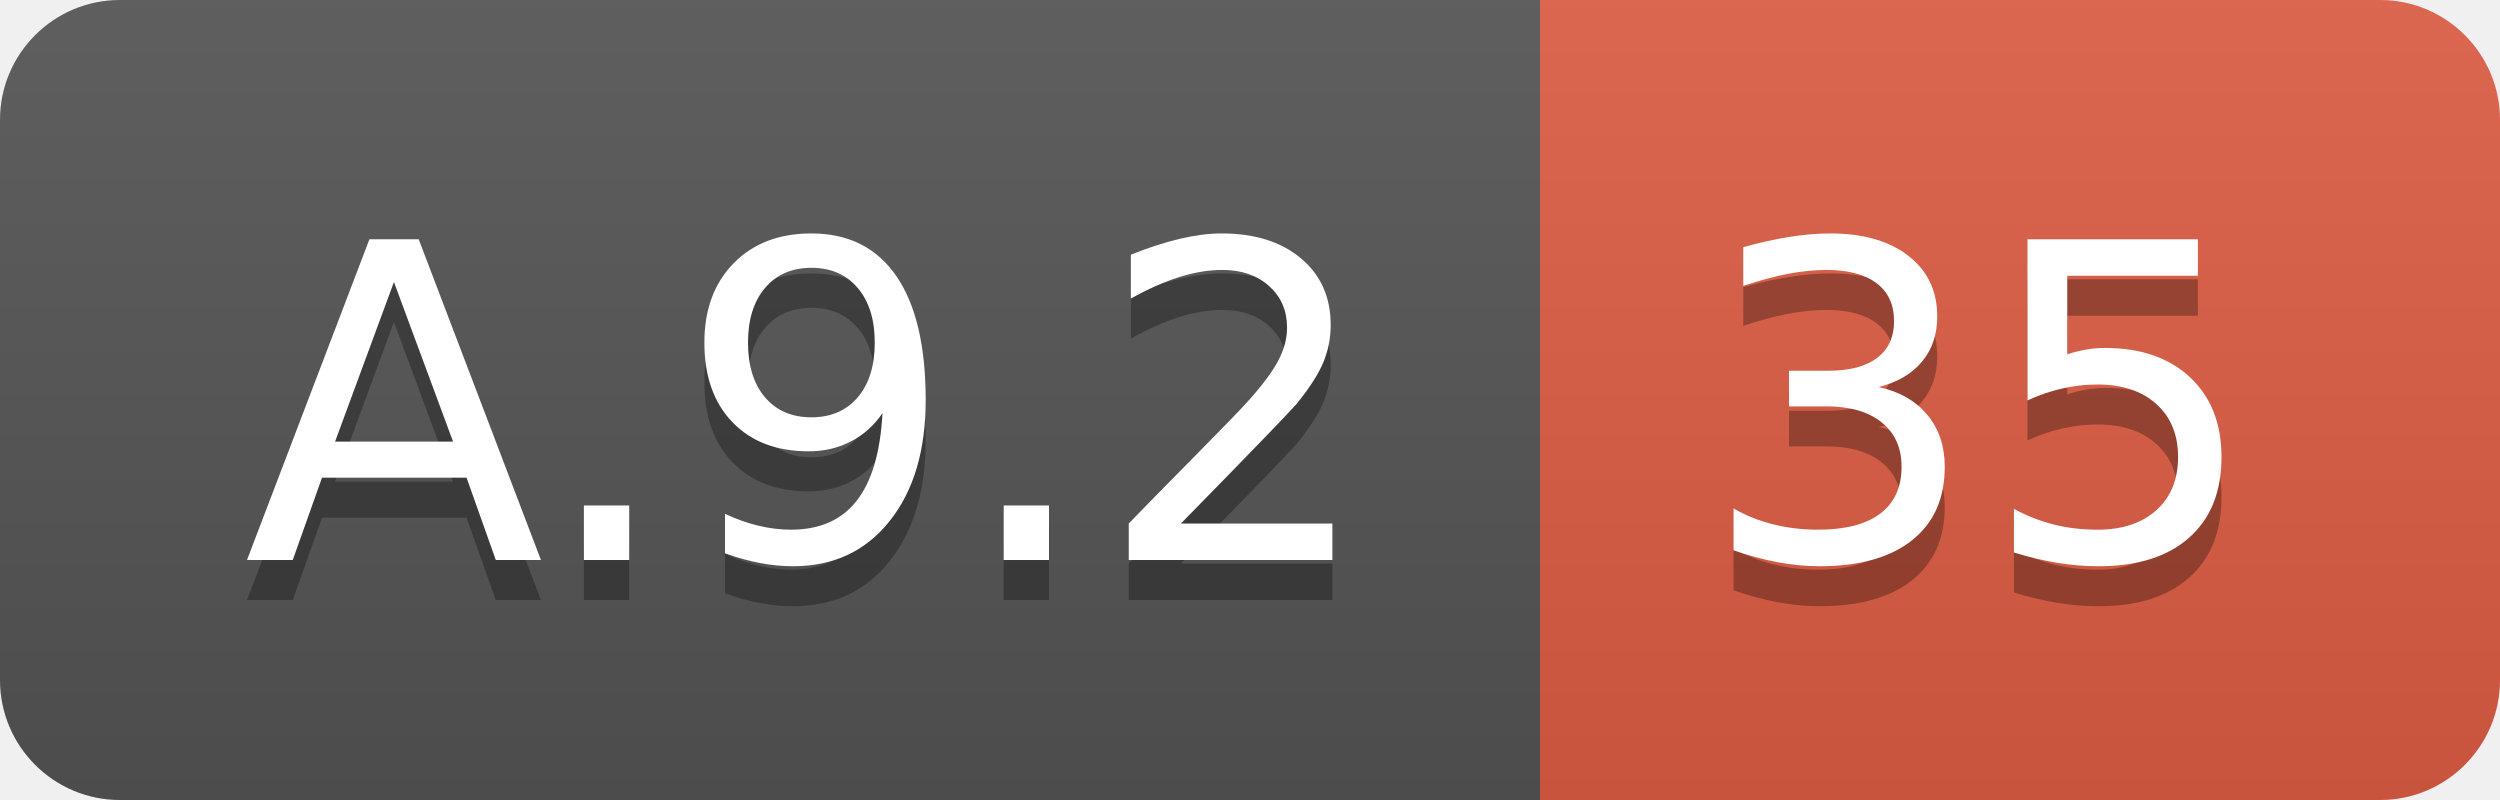
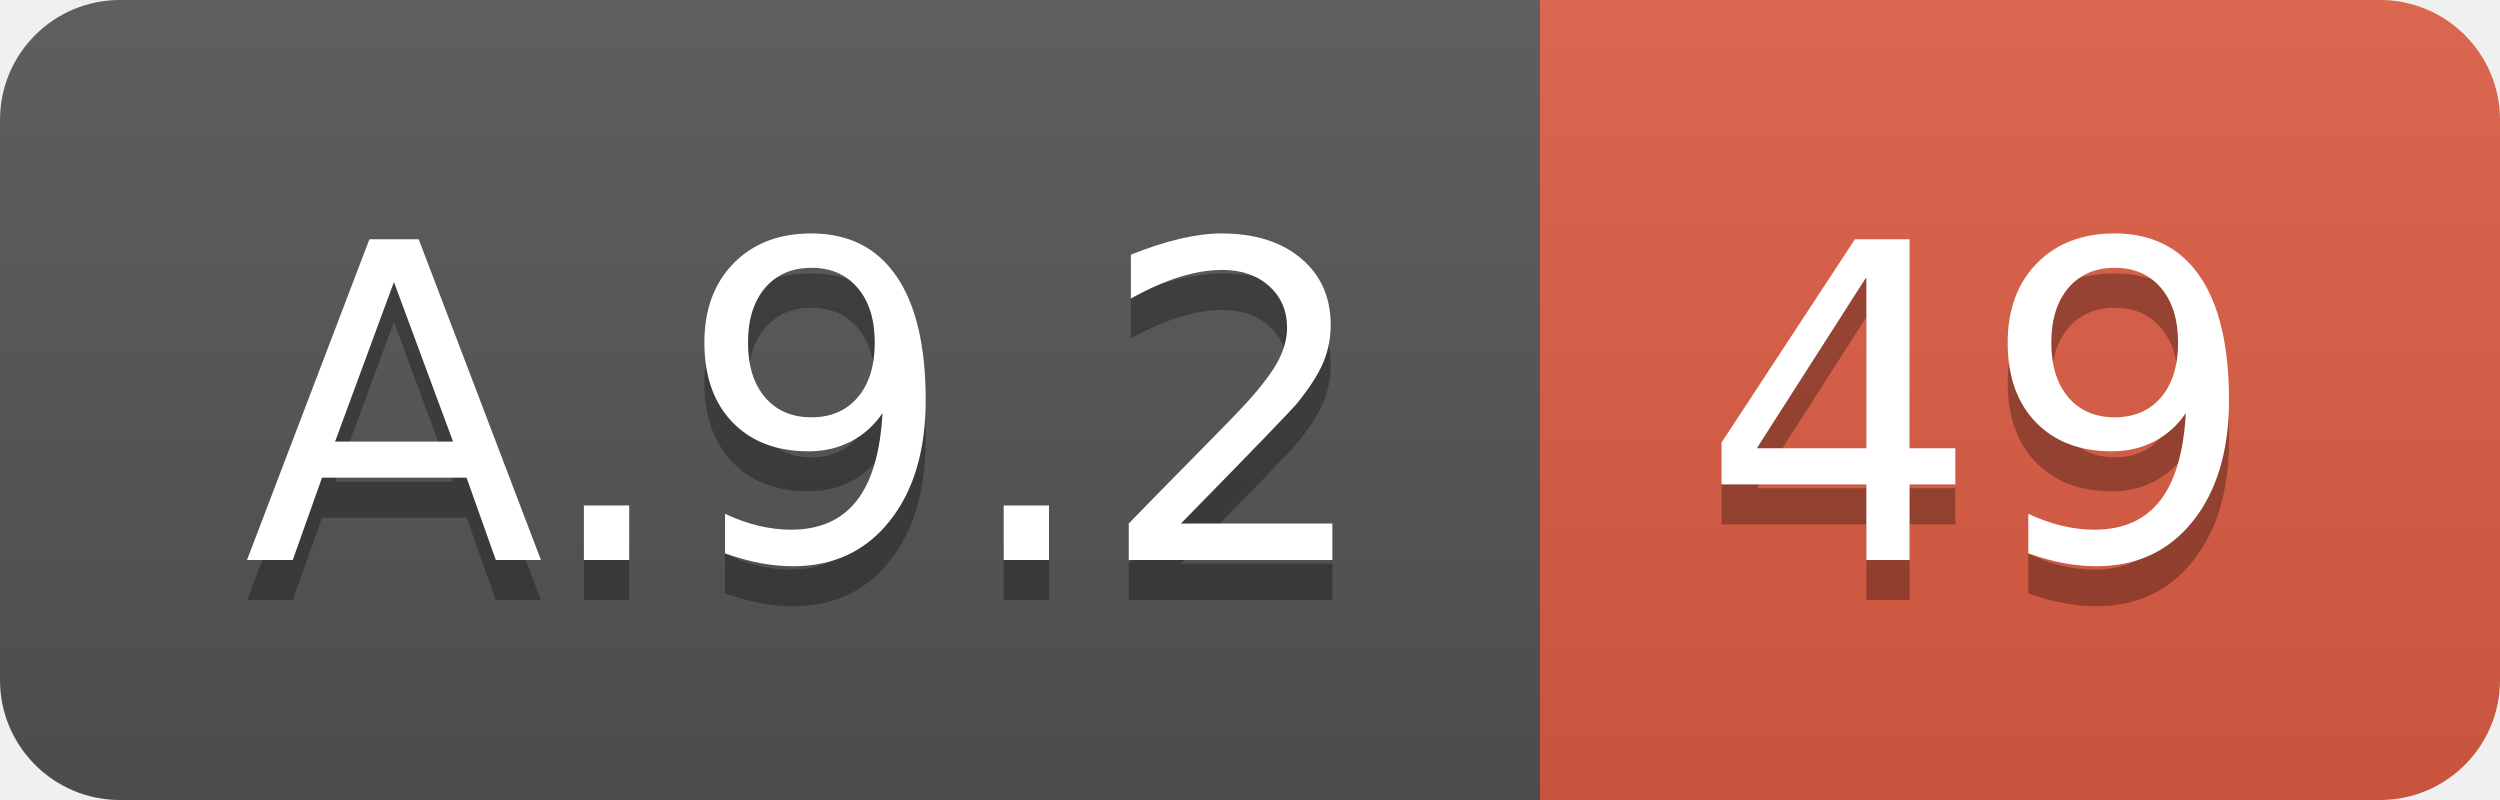
<svg xmlns="http://www.w3.org/2000/svg" width="62.5" height="20">
  <linearGradient id="smooth" x2="0" y2="100%">
    <stop offset="0" stop-color="#bbb" stop-opacity=".1" />
    <stop offset="1" stop-opacity=".1" />
  </linearGradient>
  <clipPath id="round">
    <rect width="62.5" height="20" rx="3" fill="#fff" />
  </clipPath>
  <g clip-path="url(#round)">
    <rect width="38.5" height="20" fill="#555" />
    <rect x="38.5" width="24.0" height="20" fill="#e05d44" />
    <rect width="62.5" height="20" fill="url(#smooth)" />
  </g>
  <g fill="#fff" text-anchor="middle" font-family="DejaVu Sans,Verdana,Geneva,sans-serif" font-size="110">
    <text x="202.5" y="150" fill="#010101" fill-opacity=".3" transform="scale(0.1)" textLength="285.0" lengthAdjust="spacing">A.9.2</text>
    <text x="202.5" y="140" transform="scale(0.1)" textLength="285.0" lengthAdjust="spacing">A.9.2</text>
-     <text x="495.0" y="150" fill="#010101" fill-opacity=".3" transform="scale(0.1)" textLength="140.0" lengthAdjust="spacing">35</text>
-     <text x="495.0" y="140" transform="scale(0.1)" textLength="140.0" lengthAdjust="spacing">35</text>
+     <text x="495.0" y="150" fill="#010101" fill-opacity=".3" transform="scale(0.1)" textLength="140.0" lengthAdjust="spacing">49</text>
+     <text x="495.0" y="140" transform="scale(0.1)" textLength="140.0" lengthAdjust="spacing">49</text>
  </g>
</svg>
